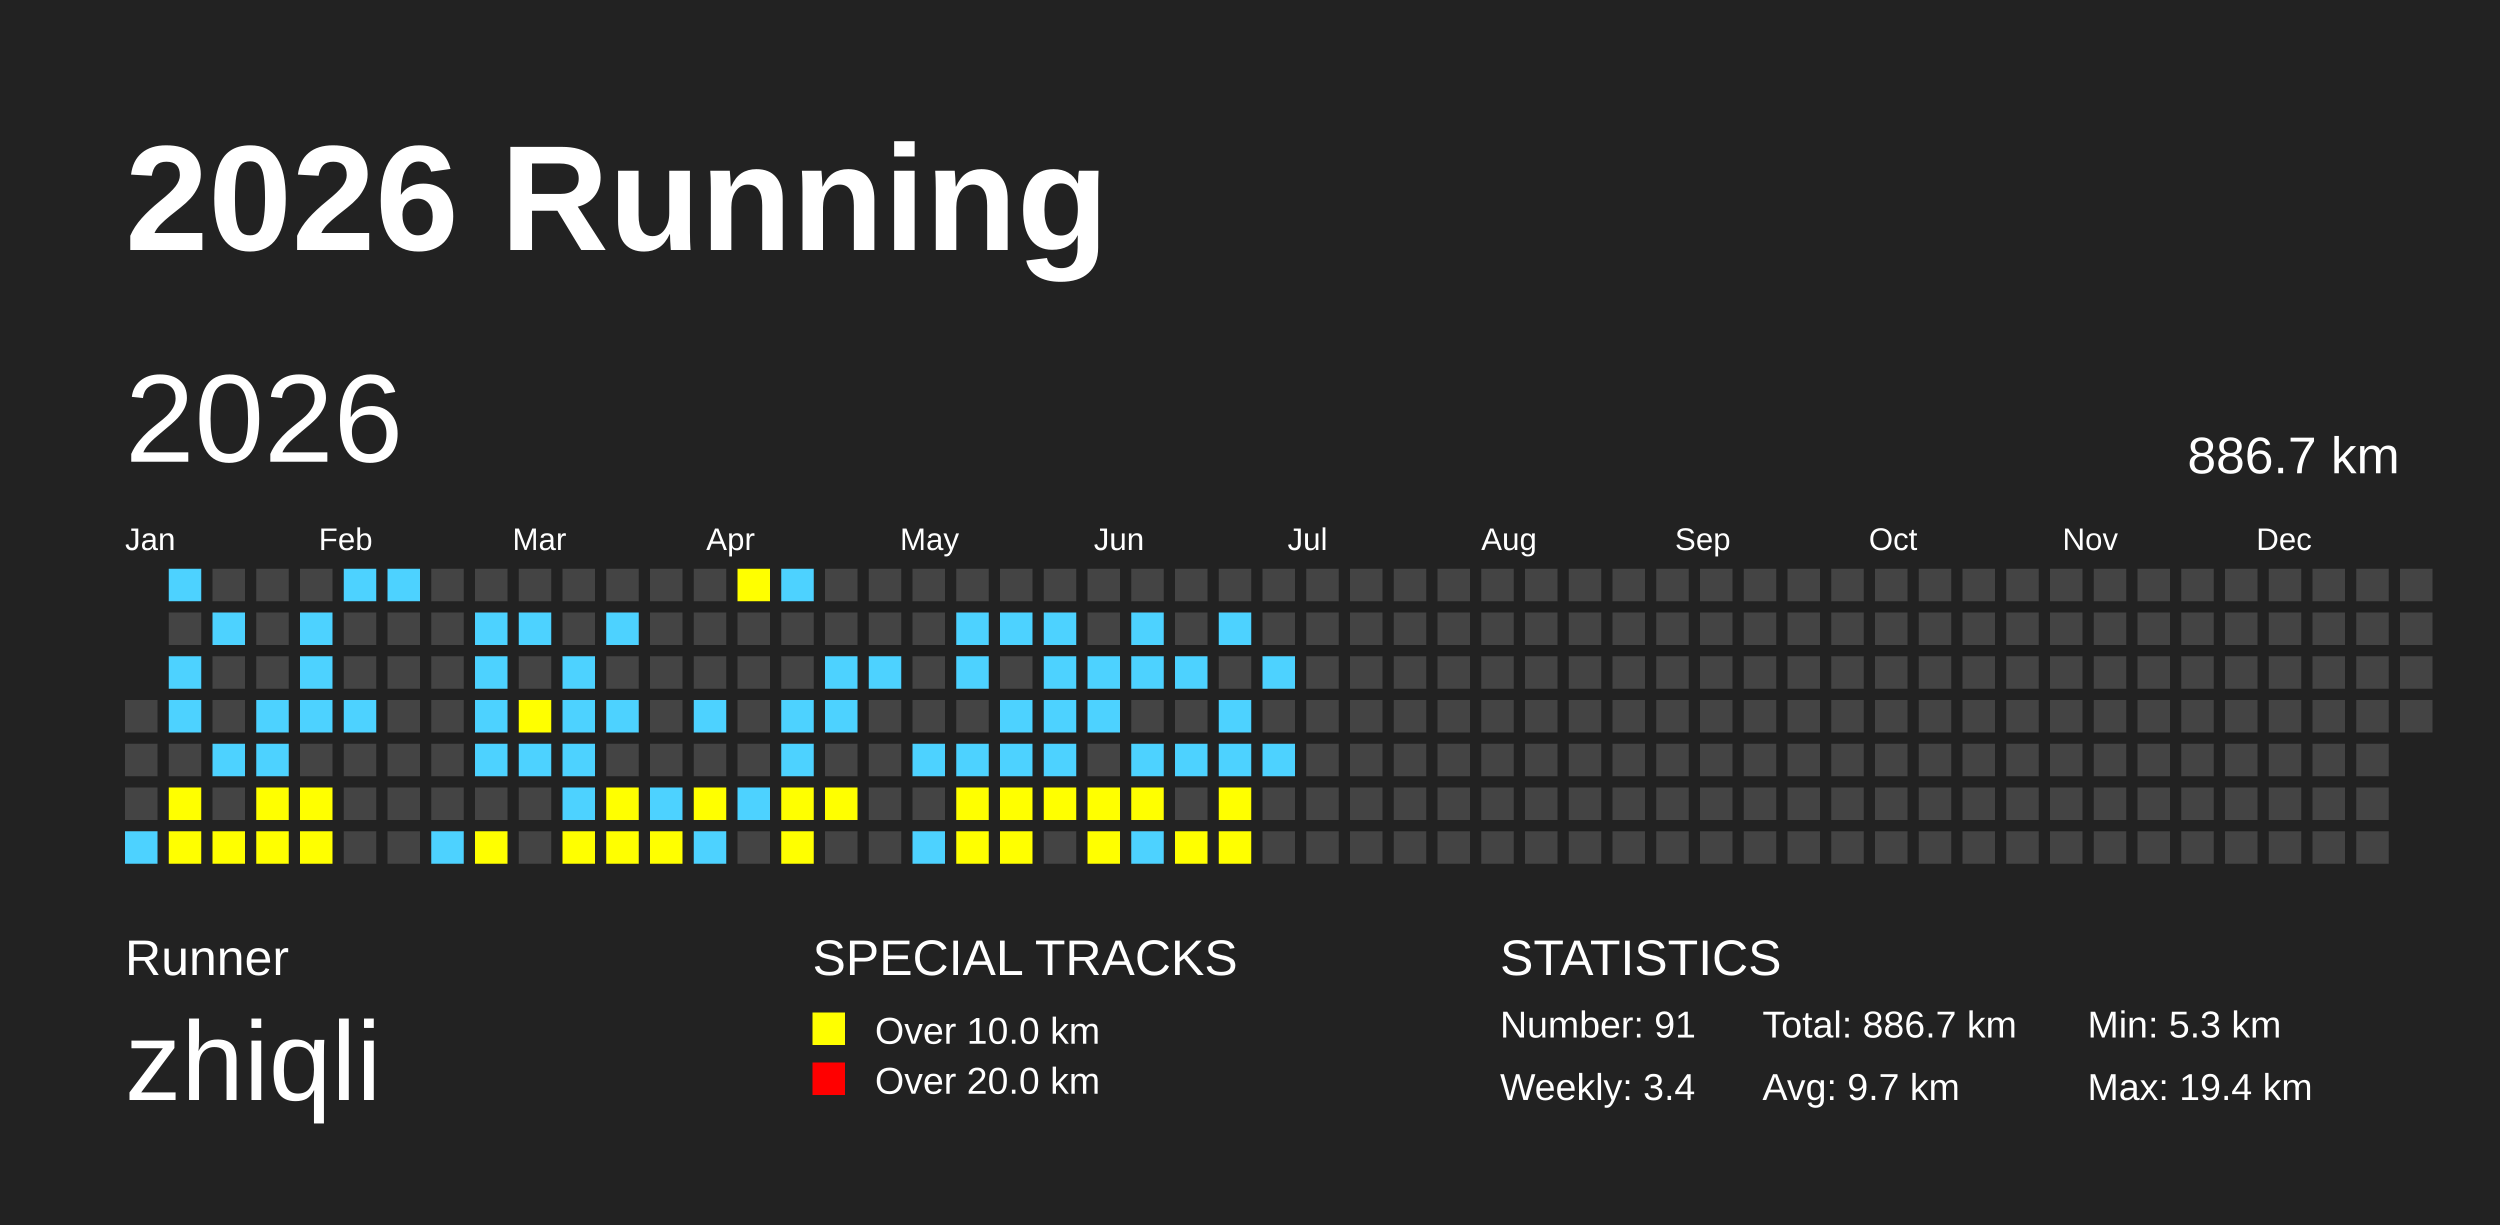
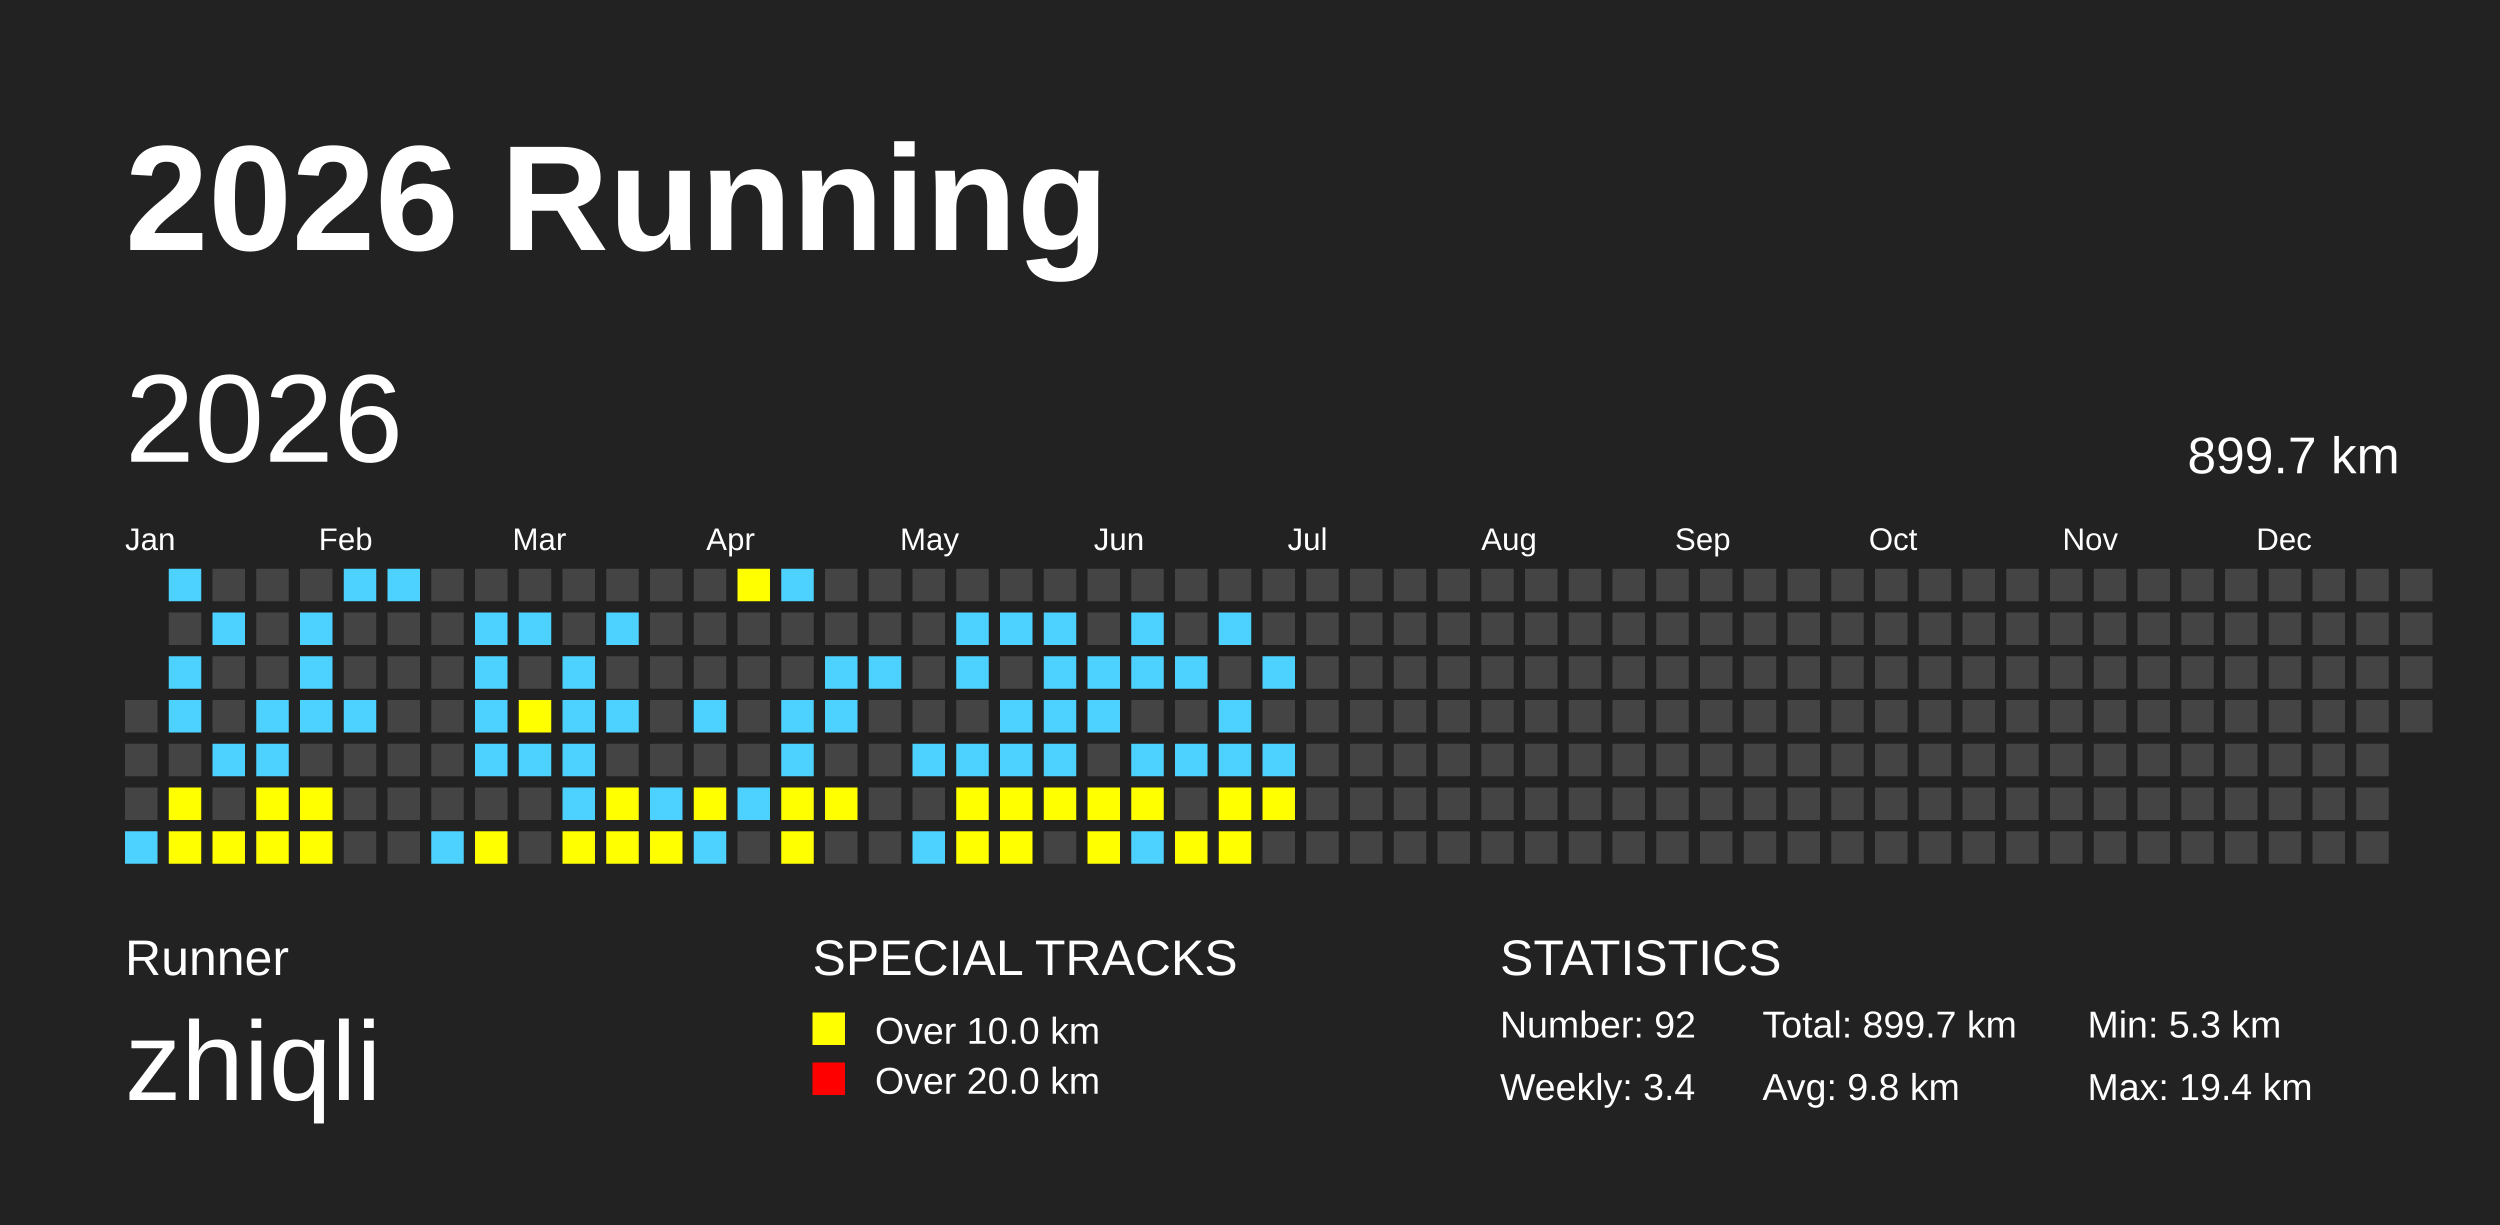
<svg xmlns="http://www.w3.org/2000/svg" baseProfile="full" height="98mm" version="1.1" viewBox="0,0,200,98" width="200mm">
  <defs />
  <rect fill="#222222" height="98" width="200" x="0" y="0" />
  <text fill="#FFFFFF" style="font-size:12px; font-family:Arial; font-weight:bold;" x="10" y="20">2026 Running</text>
  <text fill="#FFFFFF" style="font-size:4px; font-family:Arial" x="10" y="78">Runner</text>
  <text fill="#FFFFFF" style="font-size:9px; font-family:Arial" x="10" y="88">zhiqli</text>
  <text fill="#FFFFFF" style="font-size:4px; font-family:Arial" x="65" y="78">SPECIAL TRACKS</text>
  <rect fill="yellow" height="2.6" width="2.6" x="65" y="81" />
  <text fill="#FFFFFF" style="font-size:3px; font-family:Arial" x="70" y="83.5">Over 10.0 km</text>
  <rect fill="red" height="2.6" width="2.6" x="65" y="85" />
  <text fill="#FFFFFF" style="font-size:3px; font-family:Arial" x="70" y="87.5">Over 20.0 km</text>
  <text fill="#FFFFFF" style="font-size:4px; font-family:Arial" x="120" y="78">STATISTICS</text>
-   <text fill="#FFFFFF" style="font-size:3px; font-family:Arial" x="120" y="83">Number: 91</text>
+   <text fill="#FFFFFF" style="font-size:3px; font-family:Arial" x="120" y="83">Number: 92</text>
  <text fill="#FFFFFF" style="font-size:3px; font-family:Arial" x="120" y="88">Weekly: 3.4</text>
-   <text fill="#FFFFFF" style="font-size:3px; font-family:Arial" x="141" y="83">Total: 886.7 km</text>
-   <text fill="#FFFFFF" style="font-size:3px; font-family:Arial" x="141" y="88">Avg: 9.7 km</text>
+   <text fill="#FFFFFF" style="font-size:3px; font-family:Arial" x="141" y="83">Total: 899.7 km</text>
+   <text fill="#FFFFFF" style="font-size:3px; font-family:Arial" x="141" y="88">Avg: 9.8 km</text>
  <text fill="#FFFFFF" style="font-size:3px; font-family:Arial" x="167" y="83">Min: 5.3 km</text>
  <text fill="#FFFFFF" style="font-size:3px; font-family:Arial" x="167" y="88">Max: 19.4 km</text>
  <text dominant-baseline="hanging" fill="#FFFFFF" style="font-size:10.0px; font-family:Arial;" x="10" y="30">2026</text>
-   <text dominant-baseline="hanging" fill="#FFFFFF" style="font-size:4.125px; font-family:Arial;" x="175" y="35">886.7 km</text>
+   <text dominant-baseline="hanging" fill="#FFFFFF" style="font-size:4.125px; font-family:Arial;" x="175" y="35">899.7 km</text>
  <text fill="#FFFFFF" style="font-size:2.5px; font-family:Arial" x="10.0" y="44">Jan</text>
  <text fill="#FFFFFF" style="font-size:2.5px; font-family:Arial" x="25.5" y="44">Feb</text>
  <text fill="#FFFFFF" style="font-size:2.5px; font-family:Arial" x="41.0" y="44">Mar</text>
  <text fill="#FFFFFF" style="font-size:2.5px; font-family:Arial" x="56.5" y="44">Apr</text>
  <text fill="#FFFFFF" style="font-size:2.5px; font-family:Arial" x="72.0" y="44">May</text>
  <text fill="#FFFFFF" style="font-size:2.5px; font-family:Arial" x="87.5" y="44">Jun</text>
  <text fill="#FFFFFF" style="font-size:2.5px; font-family:Arial" x="103.0" y="44">Jul</text>
  <text fill="#FFFFFF" style="font-size:2.5px; font-family:Arial" x="118.5" y="44">Aug</text>
  <text fill="#FFFFFF" style="font-size:2.5px; font-family:Arial" x="134.0" y="44">Sep</text>
  <text fill="#FFFFFF" style="font-size:2.5px; font-family:Arial" x="149.5" y="44">Oct</text>
  <text fill="#FFFFFF" style="font-size:2.5px; font-family:Arial" x="165.0" y="44">Nov</text>
  <text fill="#FFFFFF" style="font-size:2.5px; font-family:Arial" x="180.5" y="44">Dec</text>
  <rect fill="#444444" height="2.6" width="2.6" x="10.0" y="56.0" />
  <rect fill="#444444" height="2.6" width="2.6" x="10.0" y="59.5" />
  <rect fill="#444444" height="2.6" width="2.6" x="10.0" y="63.0" />
  <rect fill="#4DD2FF" height="2.6" width="2.6" x="10.0" y="66.5" />
  <rect fill="#4DD2FF" height="2.6" width="2.6" x="13.5" y="45.5" />
  <rect fill="#444444" height="2.6" width="2.6" x="13.5" y="49.0" />
  <rect fill="#4DD2FF" height="2.6" width="2.6" x="13.5" y="52.5" />
  <rect fill="#4DD2FF" height="2.6" width="2.6" x="13.5" y="56.0" />
  <rect fill="#444444" height="2.6" width="2.6" x="13.5" y="59.5" />
  <rect fill="yellow" height="2.6" width="2.6" x="13.5" y="63.0" />
  <rect fill="yellow" height="2.6" width="2.6" x="13.5" y="66.5" />
  <rect fill="#444444" height="2.6" width="2.6" x="17.0" y="45.5" />
  <rect fill="#4DD2FF" height="2.6" width="2.6" x="17.0" y="49.0" />
  <rect fill="#444444" height="2.6" width="2.6" x="17.0" y="52.5" />
  <rect fill="#444444" height="2.6" width="2.6" x="17.0" y="56.0" />
  <rect fill="#4DD2FF" height="2.6" width="2.6" x="17.0" y="59.5" />
  <rect fill="#444444" height="2.6" width="2.6" x="17.0" y="63.0" />
  <rect fill="yellow" height="2.6" width="2.6" x="17.0" y="66.5" />
  <rect fill="#444444" height="2.6" width="2.6" x="20.5" y="45.5" />
  <rect fill="#444444" height="2.6" width="2.6" x="20.5" y="49.0" />
  <rect fill="#444444" height="2.6" width="2.6" x="20.5" y="52.5" />
  <rect fill="#4DD2FF" height="2.6" width="2.6" x="20.5" y="56.0" />
  <rect fill="#4DD2FF" height="2.6" width="2.6" x="20.5" y="59.5" />
  <rect fill="yellow" height="2.6" width="2.6" x="20.5" y="63.0" />
  <rect fill="yellow" height="2.6" width="2.6" x="20.5" y="66.5" />
  <rect fill="#444444" height="2.6" width="2.6" x="24.0" y="45.5" />
  <rect fill="#4DD2FF" height="2.6" width="2.6" x="24.0" y="49.0" />
  <rect fill="#4DD2FF" height="2.6" width="2.6" x="24.0" y="52.5" />
  <rect fill="#4DD2FF" height="2.6" width="2.6" x="24.0" y="56.0" />
  <rect fill="#444444" height="2.6" width="2.6" x="24.0" y="59.5" />
  <rect fill="yellow" height="2.6" width="2.6" x="24.0" y="63.0" />
  <rect fill="yellow" height="2.6" width="2.6" x="24.0" y="66.5" />
  <rect fill="#4DD2FF" height="2.6" width="2.6" x="27.5" y="45.5" />
  <rect fill="#444444" height="2.6" width="2.6" x="27.5" y="49.0" />
  <rect fill="#444444" height="2.6" width="2.6" x="27.5" y="52.5" />
  <rect fill="#4DD2FF" height="2.6" width="2.6" x="27.5" y="56.0" />
  <rect fill="#444444" height="2.6" width="2.6" x="27.5" y="59.5" />
  <rect fill="#444444" height="2.6" width="2.6" x="27.5" y="63.0" />
  <rect fill="#444444" height="2.6" width="2.6" x="27.5" y="66.5" />
  <rect fill="#4DD2FF" height="2.6" width="2.6" x="31.0" y="45.5" />
  <rect fill="#444444" height="2.6" width="2.6" x="31.0" y="49.0" />
  <rect fill="#444444" height="2.6" width="2.6" x="31.0" y="52.5" />
  <rect fill="#444444" height="2.6" width="2.6" x="31.0" y="56.0" />
  <rect fill="#444444" height="2.6" width="2.6" x="31.0" y="59.5" />
  <rect fill="#444444" height="2.6" width="2.6" x="31.0" y="63.0" />
  <rect fill="#444444" height="2.6" width="2.6" x="31.0" y="66.5" />
  <rect fill="#444444" height="2.6" width="2.6" x="34.5" y="45.5" />
  <rect fill="#444444" height="2.6" width="2.6" x="34.5" y="49.0" />
  <rect fill="#444444" height="2.6" width="2.6" x="34.5" y="52.5" />
  <rect fill="#444444" height="2.6" width="2.6" x="34.5" y="56.0" />
  <rect fill="#444444" height="2.6" width="2.6" x="34.5" y="59.5" />
  <rect fill="#444444" height="2.6" width="2.6" x="34.5" y="63.0" />
  <rect fill="#4DD2FF" height="2.6" width="2.6" x="34.5" y="66.5" />
  <rect fill="#444444" height="2.6" width="2.6" x="38.0" y="45.5" />
  <rect fill="#4DD2FF" height="2.6" width="2.6" x="38.0" y="49.0" />
  <rect fill="#4DD2FF" height="2.6" width="2.6" x="38.0" y="52.5" />
  <rect fill="#4DD2FF" height="2.6" width="2.6" x="38.0" y="56.0" />
  <rect fill="#4DD2FF" height="2.6" width="2.6" x="38.0" y="59.5" />
  <rect fill="#444444" height="2.6" width="2.6" x="38.0" y="63.0" />
  <rect fill="yellow" height="2.6" width="2.6" x="38.0" y="66.5" />
  <rect fill="#444444" height="2.6" width="2.6" x="41.5" y="45.5" />
  <rect fill="#4DD2FF" height="2.6" width="2.6" x="41.5" y="49.0" />
  <rect fill="#444444" height="2.6" width="2.6" x="41.5" y="52.5" />
  <rect fill="yellow" height="2.6" width="2.6" x="41.5" y="56.0" />
  <rect fill="#4DD2FF" height="2.6" width="2.6" x="41.5" y="59.5" />
  <rect fill="#444444" height="2.6" width="2.6" x="41.5" y="63.0" />
  <rect fill="#444444" height="2.6" width="2.6" x="41.5" y="66.5" />
  <rect fill="#444444" height="2.6" width="2.6" x="45.0" y="45.5" />
  <rect fill="#444444" height="2.6" width="2.6" x="45.0" y="49.0" />
  <rect fill="#4DD2FF" height="2.6" width="2.6" x="45.0" y="52.5" />
  <rect fill="#4DD2FF" height="2.6" width="2.6" x="45.0" y="56.0" />
  <rect fill="#4DD2FF" height="2.6" width="2.6" x="45.0" y="59.5" />
  <rect fill="#4DD2FF" height="2.6" width="2.6" x="45.0" y="63.0" />
  <rect fill="yellow" height="2.6" width="2.6" x="45.0" y="66.5" />
  <rect fill="#444444" height="2.6" width="2.6" x="48.5" y="45.5" />
  <rect fill="#4DD2FF" height="2.6" width="2.6" x="48.5" y="49.0" />
  <rect fill="#444444" height="2.6" width="2.6" x="48.5" y="52.5" />
  <rect fill="#4DD2FF" height="2.6" width="2.6" x="48.5" y="56.0" />
  <rect fill="#444444" height="2.6" width="2.6" x="48.5" y="59.5" />
  <rect fill="yellow" height="2.6" width="2.6" x="48.5" y="63.0" />
  <rect fill="yellow" height="2.6" width="2.6" x="48.5" y="66.5" />
  <rect fill="#444444" height="2.6" width="2.6" x="52.0" y="45.5" />
  <rect fill="#444444" height="2.6" width="2.6" x="52.0" y="49.0" />
  <rect fill="#444444" height="2.6" width="2.6" x="52.0" y="52.5" />
  <rect fill="#444444" height="2.6" width="2.6" x="52.0" y="56.0" />
  <rect fill="#444444" height="2.6" width="2.6" x="52.0" y="59.5" />
  <rect fill="#4DD2FF" height="2.6" width="2.6" x="52.0" y="63.0" />
  <rect fill="yellow" height="2.6" width="2.6" x="52.0" y="66.5" />
  <rect fill="#444444" height="2.6" width="2.6" x="55.5" y="45.5" />
  <rect fill="#444444" height="2.6" width="2.6" x="55.5" y="49.0" />
  <rect fill="#444444" height="2.6" width="2.6" x="55.5" y="52.5" />
  <rect fill="#4DD2FF" height="2.6" width="2.6" x="55.5" y="56.0" />
  <rect fill="#444444" height="2.6" width="2.6" x="55.5" y="59.5" />
  <rect fill="yellow" height="2.6" width="2.6" x="55.5" y="63.0" />
  <rect fill="#4DD2FF" height="2.6" width="2.6" x="55.5" y="66.5" />
  <rect fill="yellow" height="2.6" width="2.6" x="59.0" y="45.5" />
  <rect fill="#444444" height="2.6" width="2.6" x="59.0" y="49.0" />
  <rect fill="#444444" height="2.6" width="2.6" x="59.0" y="52.5" />
  <rect fill="#444444" height="2.6" width="2.6" x="59.0" y="56.0" />
  <rect fill="#444444" height="2.6" width="2.6" x="59.0" y="59.5" />
  <rect fill="#4DD2FF" height="2.6" width="2.6" x="59.0" y="63.0" />
  <rect fill="#444444" height="2.6" width="2.6" x="59.0" y="66.5" />
  <rect fill="#4DD2FF" height="2.6" width="2.6" x="62.5" y="45.5" />
  <rect fill="#444444" height="2.6" width="2.6" x="62.5" y="49.0" />
  <rect fill="#444444" height="2.6" width="2.6" x="62.5" y="52.5" />
  <rect fill="#4DD2FF" height="2.6" width="2.6" x="62.5" y="56.0" />
  <rect fill="#4DD2FF" height="2.6" width="2.6" x="62.5" y="59.5" />
  <rect fill="yellow" height="2.6" width="2.6" x="62.5" y="63.0" />
  <rect fill="yellow" height="2.6" width="2.6" x="62.5" y="66.5" />
  <rect fill="#444444" height="2.6" width="2.6" x="66.0" y="45.5" />
  <rect fill="#444444" height="2.6" width="2.6" x="66.0" y="49.0" />
  <rect fill="#4DD2FF" height="2.6" width="2.6" x="66.0" y="52.5" />
  <rect fill="#4DD2FF" height="2.6" width="2.6" x="66.0" y="56.0" />
  <rect fill="#444444" height="2.6" width="2.6" x="66.0" y="59.5" />
  <rect fill="yellow" height="2.6" width="2.6" x="66.0" y="63.0" />
  <rect fill="#444444" height="2.6" width="2.6" x="66.0" y="66.5" />
  <rect fill="#444444" height="2.6" width="2.6" x="69.5" y="45.5" />
  <rect fill="#444444" height="2.6" width="2.6" x="69.5" y="49.0" />
  <rect fill="#4DD2FF" height="2.6" width="2.6" x="69.5" y="52.5" />
  <rect fill="#444444" height="2.6" width="2.6" x="69.5" y="56.0" />
  <rect fill="#444444" height="2.6" width="2.6" x="69.5" y="59.5" />
  <rect fill="#444444" height="2.6" width="2.6" x="69.5" y="63.0" />
  <rect fill="#444444" height="2.6" width="2.6" x="69.5" y="66.5" />
  <rect fill="#444444" height="2.6" width="2.6" x="73.0" y="45.5" />
  <rect fill="#444444" height="2.6" width="2.6" x="73.0" y="49.0" />
  <rect fill="#444444" height="2.6" width="2.6" x="73.0" y="52.5" />
  <rect fill="#444444" height="2.6" width="2.6" x="73.0" y="56.0" />
  <rect fill="#4DD2FF" height="2.6" width="2.6" x="73.0" y="59.5" />
  <rect fill="#444444" height="2.6" width="2.6" x="73.0" y="63.0" />
  <rect fill="#4DD2FF" height="2.6" width="2.6" x="73.0" y="66.5" />
  <rect fill="#444444" height="2.6" width="2.6" x="76.5" y="45.5" />
  <rect fill="#4DD2FF" height="2.6" width="2.6" x="76.5" y="49.0" />
  <rect fill="#4DD2FF" height="2.6" width="2.6" x="76.5" y="52.5" />
  <rect fill="#444444" height="2.6" width="2.6" x="76.5" y="56.0" />
  <rect fill="#4DD2FF" height="2.6" width="2.6" x="76.5" y="59.5" />
  <rect fill="yellow" height="2.6" width="2.6" x="76.5" y="63.0" />
  <rect fill="yellow" height="2.6" width="2.6" x="76.5" y="66.5" />
  <rect fill="#444444" height="2.6" width="2.6" x="80.0" y="45.5" />
  <rect fill="#4DD2FF" height="2.6" width="2.6" x="80.0" y="49.0" />
  <rect fill="#444444" height="2.6" width="2.6" x="80.0" y="52.5" />
  <rect fill="#4DD2FF" height="2.6" width="2.6" x="80.0" y="56.0" />
  <rect fill="#4DD2FF" height="2.6" width="2.6" x="80.0" y="59.5" />
  <rect fill="yellow" height="2.6" width="2.6" x="80.0" y="63.0" />
  <rect fill="yellow" height="2.6" width="2.6" x="80.0" y="66.5" />
  <rect fill="#444444" height="2.6" width="2.6" x="83.5" y="45.5" />
  <rect fill="#4DD2FF" height="2.6" width="2.6" x="83.5" y="49.0" />
  <rect fill="#4DD2FF" height="2.6" width="2.6" x="83.5" y="52.5" />
  <rect fill="#4DD2FF" height="2.6" width="2.6" x="83.5" y="56.0" />
  <rect fill="#4DD2FF" height="2.6" width="2.6" x="83.5" y="59.5" />
  <rect fill="yellow" height="2.6" width="2.6" x="83.5" y="63.0" />
  <rect fill="#444444" height="2.6" width="2.6" x="83.5" y="66.5" />
  <rect fill="#444444" height="2.6" width="2.6" x="87.0" y="45.5" />
  <rect fill="#444444" height="2.6" width="2.6" x="87.0" y="49.0" />
  <rect fill="#4DD2FF" height="2.6" width="2.6" x="87.0" y="52.5" />
  <rect fill="#4DD2FF" height="2.6" width="2.6" x="87.0" y="56.0" />
  <rect fill="#444444" height="2.6" width="2.6" x="87.0" y="59.5" />
  <rect fill="yellow" height="2.6" width="2.6" x="87.0" y="63.0" />
  <rect fill="yellow" height="2.6" width="2.6" x="87.0" y="66.5" />
  <rect fill="#444444" height="2.6" width="2.6" x="90.5" y="45.5" />
  <rect fill="#4DD2FF" height="2.6" width="2.6" x="90.5" y="49.0" />
  <rect fill="#4DD2FF" height="2.6" width="2.6" x="90.5" y="52.5" />
  <rect fill="#444444" height="2.6" width="2.6" x="90.5" y="56.0" />
  <rect fill="#4DD2FF" height="2.6" width="2.6" x="90.5" y="59.5" />
  <rect fill="yellow" height="2.6" width="2.6" x="90.5" y="63.0" />
  <rect fill="#4DD2FF" height="2.6" width="2.6" x="90.5" y="66.5" />
  <rect fill="#444444" height="2.6" width="2.6" x="94.0" y="45.5" />
  <rect fill="#444444" height="2.6" width="2.6" x="94.0" y="49.0" />
  <rect fill="#4DD2FF" height="2.6" width="2.6" x="94.0" y="52.5" />
  <rect fill="#444444" height="2.6" width="2.6" x="94.0" y="56.0" />
  <rect fill="#4DD2FF" height="2.6" width="2.6" x="94.0" y="59.5" />
  <rect fill="#444444" height="2.6" width="2.6" x="94.0" y="63.0" />
  <rect fill="yellow" height="2.6" width="2.6" x="94.0" y="66.5" />
  <rect fill="#444444" height="2.6" width="2.6" x="97.5" y="45.5" />
  <rect fill="#4DD2FF" height="2.6" width="2.6" x="97.5" y="49.0" />
  <rect fill="#444444" height="2.6" width="2.6" x="97.5" y="52.5" />
  <rect fill="#4DD2FF" height="2.6" width="2.6" x="97.5" y="56.0" />
  <rect fill="#4DD2FF" height="2.6" width="2.6" x="97.5" y="59.5" />
  <rect fill="yellow" height="2.6" width="2.6" x="97.5" y="63.0" />
  <rect fill="yellow" height="2.6" width="2.6" x="97.5" y="66.5" />
  <rect fill="#444444" height="2.6" width="2.6" x="101.0" y="45.5" />
  <rect fill="#444444" height="2.6" width="2.6" x="101.0" y="49.0" />
  <rect fill="#4DD2FF" height="2.6" width="2.6" x="101.0" y="52.5" />
  <rect fill="#444444" height="2.6" width="2.6" x="101.0" y="56.0" />
  <rect fill="#4DD2FF" height="2.6" width="2.6" x="101.0" y="59.5" />
-   <rect fill="#444444" height="2.6" width="2.6" x="101.0" y="63.0" />
+   <rect fill="yellow" height="2.6" width="2.6" x="101.0" y="63.0" />
  <rect fill="#444444" height="2.6" width="2.6" x="101.0" y="66.5" />
  <rect fill="#444444" height="2.6" width="2.6" x="104.5" y="45.5" />
  <rect fill="#444444" height="2.6" width="2.6" x="104.5" y="49.0" />
  <rect fill="#444444" height="2.6" width="2.6" x="104.5" y="52.5" />
  <rect fill="#444444" height="2.6" width="2.6" x="104.5" y="56.0" />
  <rect fill="#444444" height="2.6" width="2.6" x="104.5" y="59.5" />
  <rect fill="#444444" height="2.6" width="2.6" x="104.5" y="63.0" />
  <rect fill="#444444" height="2.6" width="2.6" x="104.5" y="66.5" />
  <rect fill="#444444" height="2.6" width="2.6" x="108.0" y="45.5" />
  <rect fill="#444444" height="2.6" width="2.6" x="108.0" y="49.0" />
  <rect fill="#444444" height="2.6" width="2.6" x="108.0" y="52.5" />
  <rect fill="#444444" height="2.6" width="2.6" x="108.0" y="56.0" />
  <rect fill="#444444" height="2.6" width="2.6" x="108.0" y="59.5" />
  <rect fill="#444444" height="2.6" width="2.6" x="108.0" y="63.0" />
  <rect fill="#444444" height="2.6" width="2.6" x="108.0" y="66.5" />
  <rect fill="#444444" height="2.6" width="2.6" x="111.5" y="45.5" />
  <rect fill="#444444" height="2.6" width="2.6" x="111.5" y="49.0" />
  <rect fill="#444444" height="2.6" width="2.6" x="111.5" y="52.5" />
  <rect fill="#444444" height="2.6" width="2.6" x="111.5" y="56.0" />
  <rect fill="#444444" height="2.6" width="2.6" x="111.5" y="59.5" />
  <rect fill="#444444" height="2.6" width="2.6" x="111.5" y="63.0" />
  <rect fill="#444444" height="2.6" width="2.6" x="111.5" y="66.5" />
  <rect fill="#444444" height="2.6" width="2.6" x="115.0" y="45.5" />
  <rect fill="#444444" height="2.6" width="2.6" x="115.0" y="49.0" />
  <rect fill="#444444" height="2.6" width="2.6" x="115.0" y="52.5" />
  <rect fill="#444444" height="2.6" width="2.6" x="115.0" y="56.0" />
  <rect fill="#444444" height="2.6" width="2.6" x="115.0" y="59.5" />
  <rect fill="#444444" height="2.6" width="2.6" x="115.0" y="63.0" />
  <rect fill="#444444" height="2.6" width="2.6" x="115.0" y="66.5" />
  <rect fill="#444444" height="2.6" width="2.6" x="118.5" y="45.5" />
  <rect fill="#444444" height="2.6" width="2.6" x="118.5" y="49.0" />
  <rect fill="#444444" height="2.6" width="2.6" x="118.5" y="52.5" />
  <rect fill="#444444" height="2.6" width="2.6" x="118.5" y="56.0" />
  <rect fill="#444444" height="2.6" width="2.6" x="118.5" y="59.5" />
  <rect fill="#444444" height="2.6" width="2.6" x="118.5" y="63.0" />
  <rect fill="#444444" height="2.6" width="2.6" x="118.5" y="66.5" />
  <rect fill="#444444" height="2.6" width="2.6" x="122.0" y="45.5" />
  <rect fill="#444444" height="2.6" width="2.6" x="122.0" y="49.0" />
  <rect fill="#444444" height="2.6" width="2.6" x="122.0" y="52.5" />
  <rect fill="#444444" height="2.6" width="2.6" x="122.0" y="56.0" />
  <rect fill="#444444" height="2.6" width="2.6" x="122.0" y="59.5" />
  <rect fill="#444444" height="2.6" width="2.6" x="122.0" y="63.0" />
  <rect fill="#444444" height="2.6" width="2.6" x="122.0" y="66.5" />
  <rect fill="#444444" height="2.6" width="2.6" x="125.5" y="45.5" />
  <rect fill="#444444" height="2.6" width="2.6" x="125.5" y="49.0" />
  <rect fill="#444444" height="2.6" width="2.6" x="125.5" y="52.5" />
  <rect fill="#444444" height="2.6" width="2.6" x="125.5" y="56.0" />
  <rect fill="#444444" height="2.6" width="2.6" x="125.5" y="59.5" />
  <rect fill="#444444" height="2.6" width="2.6" x="125.5" y="63.0" />
  <rect fill="#444444" height="2.6" width="2.6" x="125.5" y="66.5" />
  <rect fill="#444444" height="2.6" width="2.6" x="129.0" y="45.5" />
  <rect fill="#444444" height="2.6" width="2.6" x="129.0" y="49.0" />
  <rect fill="#444444" height="2.6" width="2.6" x="129.0" y="52.5" />
  <rect fill="#444444" height="2.6" width="2.6" x="129.0" y="56.0" />
  <rect fill="#444444" height="2.6" width="2.6" x="129.0" y="59.5" />
  <rect fill="#444444" height="2.6" width="2.6" x="129.0" y="63.0" />
  <rect fill="#444444" height="2.6" width="2.6" x="129.0" y="66.5" />
  <rect fill="#444444" height="2.6" width="2.6" x="132.5" y="45.5" />
  <rect fill="#444444" height="2.6" width="2.6" x="132.5" y="49.0" />
  <rect fill="#444444" height="2.6" width="2.6" x="132.5" y="52.5" />
  <rect fill="#444444" height="2.6" width="2.6" x="132.5" y="56.0" />
  <rect fill="#444444" height="2.6" width="2.6" x="132.5" y="59.5" />
  <rect fill="#444444" height="2.6" width="2.6" x="132.5" y="63.0" />
  <rect fill="#444444" height="2.6" width="2.6" x="132.5" y="66.5" />
  <rect fill="#444444" height="2.6" width="2.6" x="136.0" y="45.5" />
  <rect fill="#444444" height="2.6" width="2.6" x="136.0" y="49.0" />
  <rect fill="#444444" height="2.6" width="2.6" x="136.0" y="52.5" />
  <rect fill="#444444" height="2.6" width="2.6" x="136.0" y="56.0" />
  <rect fill="#444444" height="2.6" width="2.6" x="136.0" y="59.5" />
  <rect fill="#444444" height="2.6" width="2.6" x="136.0" y="63.0" />
  <rect fill="#444444" height="2.6" width="2.6" x="136.0" y="66.5" />
  <rect fill="#444444" height="2.6" width="2.6" x="139.5" y="45.5" />
  <rect fill="#444444" height="2.6" width="2.6" x="139.5" y="49.0" />
  <rect fill="#444444" height="2.6" width="2.6" x="139.5" y="52.5" />
  <rect fill="#444444" height="2.6" width="2.6" x="139.5" y="56.0" />
  <rect fill="#444444" height="2.6" width="2.6" x="139.5" y="59.5" />
  <rect fill="#444444" height="2.6" width="2.6" x="139.5" y="63.0" />
  <rect fill="#444444" height="2.6" width="2.6" x="139.5" y="66.5" />
  <rect fill="#444444" height="2.6" width="2.6" x="143.0" y="45.5" />
  <rect fill="#444444" height="2.6" width="2.6" x="143.0" y="49.0" />
  <rect fill="#444444" height="2.6" width="2.6" x="143.0" y="52.5" />
  <rect fill="#444444" height="2.6" width="2.6" x="143.0" y="56.0" />
  <rect fill="#444444" height="2.6" width="2.6" x="143.0" y="59.5" />
  <rect fill="#444444" height="2.6" width="2.6" x="143.0" y="63.0" />
  <rect fill="#444444" height="2.6" width="2.6" x="143.0" y="66.5" />
  <rect fill="#444444" height="2.6" width="2.6" x="146.5" y="45.5" />
  <rect fill="#444444" height="2.6" width="2.6" x="146.5" y="49.0" />
  <rect fill="#444444" height="2.6" width="2.6" x="146.5" y="52.5" />
  <rect fill="#444444" height="2.6" width="2.6" x="146.5" y="56.0" />
  <rect fill="#444444" height="2.6" width="2.6" x="146.5" y="59.5" />
  <rect fill="#444444" height="2.6" width="2.6" x="146.5" y="63.0" />
  <rect fill="#444444" height="2.6" width="2.6" x="146.5" y="66.5" />
  <rect fill="#444444" height="2.6" width="2.6" x="150.0" y="45.5" />
  <rect fill="#444444" height="2.6" width="2.6" x="150.0" y="49.0" />
  <rect fill="#444444" height="2.6" width="2.6" x="150.0" y="52.5" />
  <rect fill="#444444" height="2.6" width="2.6" x="150.0" y="56.0" />
  <rect fill="#444444" height="2.6" width="2.6" x="150.0" y="59.5" />
  <rect fill="#444444" height="2.6" width="2.6" x="150.0" y="63.0" />
  <rect fill="#444444" height="2.6" width="2.6" x="150.0" y="66.5" />
  <rect fill="#444444" height="2.6" width="2.6" x="153.5" y="45.5" />
  <rect fill="#444444" height="2.6" width="2.6" x="153.5" y="49.0" />
  <rect fill="#444444" height="2.6" width="2.6" x="153.5" y="52.5" />
  <rect fill="#444444" height="2.6" width="2.6" x="153.5" y="56.0" />
  <rect fill="#444444" height="2.6" width="2.6" x="153.5" y="59.5" />
  <rect fill="#444444" height="2.6" width="2.6" x="153.5" y="63.0" />
  <rect fill="#444444" height="2.6" width="2.6" x="153.5" y="66.5" />
  <rect fill="#444444" height="2.6" width="2.6" x="157.0" y="45.5" />
  <rect fill="#444444" height="2.6" width="2.6" x="157.0" y="49.0" />
  <rect fill="#444444" height="2.6" width="2.6" x="157.0" y="52.5" />
  <rect fill="#444444" height="2.6" width="2.6" x="157.0" y="56.0" />
  <rect fill="#444444" height="2.6" width="2.6" x="157.0" y="59.5" />
  <rect fill="#444444" height="2.6" width="2.6" x="157.0" y="63.0" />
  <rect fill="#444444" height="2.6" width="2.6" x="157.0" y="66.5" />
  <rect fill="#444444" height="2.6" width="2.6" x="160.5" y="45.5" />
  <rect fill="#444444" height="2.6" width="2.6" x="160.5" y="49.0" />
  <rect fill="#444444" height="2.6" width="2.6" x="160.5" y="52.5" />
  <rect fill="#444444" height="2.6" width="2.6" x="160.5" y="56.0" />
  <rect fill="#444444" height="2.6" width="2.6" x="160.5" y="59.5" />
  <rect fill="#444444" height="2.6" width="2.6" x="160.5" y="63.0" />
  <rect fill="#444444" height="2.6" width="2.6" x="160.5" y="66.5" />
  <rect fill="#444444" height="2.6" width="2.6" x="164.0" y="45.5" />
  <rect fill="#444444" height="2.6" width="2.6" x="164.0" y="49.0" />
  <rect fill="#444444" height="2.6" width="2.6" x="164.0" y="52.5" />
  <rect fill="#444444" height="2.6" width="2.6" x="164.0" y="56.0" />
  <rect fill="#444444" height="2.6" width="2.6" x="164.0" y="59.5" />
  <rect fill="#444444" height="2.6" width="2.6" x="164.0" y="63.0" />
  <rect fill="#444444" height="2.6" width="2.6" x="164.0" y="66.5" />
  <rect fill="#444444" height="2.6" width="2.6" x="167.5" y="45.5" />
  <rect fill="#444444" height="2.6" width="2.6" x="167.5" y="49.0" />
  <rect fill="#444444" height="2.6" width="2.6" x="167.5" y="52.5" />
  <rect fill="#444444" height="2.6" width="2.6" x="167.5" y="56.0" />
  <rect fill="#444444" height="2.6" width="2.6" x="167.5" y="59.5" />
  <rect fill="#444444" height="2.6" width="2.6" x="167.5" y="63.0" />
  <rect fill="#444444" height="2.6" width="2.6" x="167.5" y="66.5" />
  <rect fill="#444444" height="2.6" width="2.6" x="171.0" y="45.5" />
  <rect fill="#444444" height="2.6" width="2.6" x="171.0" y="49.0" />
  <rect fill="#444444" height="2.6" width="2.6" x="171.0" y="52.5" />
  <rect fill="#444444" height="2.6" width="2.6" x="171.0" y="56.0" />
  <rect fill="#444444" height="2.6" width="2.6" x="171.0" y="59.5" />
  <rect fill="#444444" height="2.6" width="2.6" x="171.0" y="63.0" />
  <rect fill="#444444" height="2.6" width="2.6" x="171.0" y="66.5" />
  <rect fill="#444444" height="2.6" width="2.6" x="174.5" y="45.5" />
  <rect fill="#444444" height="2.6" width="2.6" x="174.5" y="49.0" />
  <rect fill="#444444" height="2.6" width="2.6" x="174.5" y="52.5" />
  <rect fill="#444444" height="2.6" width="2.6" x="174.5" y="56.0" />
  <rect fill="#444444" height="2.6" width="2.6" x="174.5" y="59.5" />
  <rect fill="#444444" height="2.6" width="2.6" x="174.5" y="63.0" />
  <rect fill="#444444" height="2.6" width="2.6" x="174.5" y="66.5" />
  <rect fill="#444444" height="2.6" width="2.6" x="178.0" y="45.5" />
  <rect fill="#444444" height="2.6" width="2.6" x="178.0" y="49.0" />
  <rect fill="#444444" height="2.6" width="2.6" x="178.0" y="52.5" />
  <rect fill="#444444" height="2.6" width="2.6" x="178.0" y="56.0" />
  <rect fill="#444444" height="2.6" width="2.6" x="178.0" y="59.5" />
  <rect fill="#444444" height="2.6" width="2.6" x="178.0" y="63.0" />
  <rect fill="#444444" height="2.6" width="2.6" x="178.0" y="66.5" />
  <rect fill="#444444" height="2.6" width="2.6" x="181.5" y="45.5" />
  <rect fill="#444444" height="2.6" width="2.6" x="181.5" y="49.0" />
  <rect fill="#444444" height="2.6" width="2.6" x="181.5" y="52.5" />
  <rect fill="#444444" height="2.6" width="2.6" x="181.5" y="56.0" />
  <rect fill="#444444" height="2.6" width="2.6" x="181.5" y="59.5" />
  <rect fill="#444444" height="2.6" width="2.6" x="181.5" y="63.0" />
  <rect fill="#444444" height="2.6" width="2.6" x="181.5" y="66.5" />
  <rect fill="#444444" height="2.6" width="2.6" x="185.0" y="45.5" />
  <rect fill="#444444" height="2.6" width="2.6" x="185.0" y="49.0" />
  <rect fill="#444444" height="2.6" width="2.6" x="185.0" y="52.5" />
  <rect fill="#444444" height="2.6" width="2.6" x="185.0" y="56.0" />
  <rect fill="#444444" height="2.6" width="2.6" x="185.0" y="59.5" />
  <rect fill="#444444" height="2.6" width="2.6" x="185.0" y="63.0" />
  <rect fill="#444444" height="2.6" width="2.6" x="185.0" y="66.5" />
  <rect fill="#444444" height="2.6" width="2.6" x="188.5" y="45.5" />
  <rect fill="#444444" height="2.6" width="2.6" x="188.5" y="49.0" />
  <rect fill="#444444" height="2.6" width="2.6" x="188.5" y="52.5" />
  <rect fill="#444444" height="2.6" width="2.6" x="188.5" y="56.0" />
  <rect fill="#444444" height="2.6" width="2.6" x="188.5" y="59.5" />
  <rect fill="#444444" height="2.6" width="2.6" x="188.5" y="63.0" />
  <rect fill="#444444" height="2.6" width="2.6" x="188.5" y="66.5" />
  <rect fill="#444444" height="2.6" width="2.6" x="192.0" y="45.5" />
  <rect fill="#444444" height="2.6" width="2.6" x="192.0" y="49.0" />
  <rect fill="#444444" height="2.6" width="2.6" x="192.0" y="52.5" />
  <rect fill="#444444" height="2.6" width="2.6" x="192.0" y="56.0" />
</svg>
